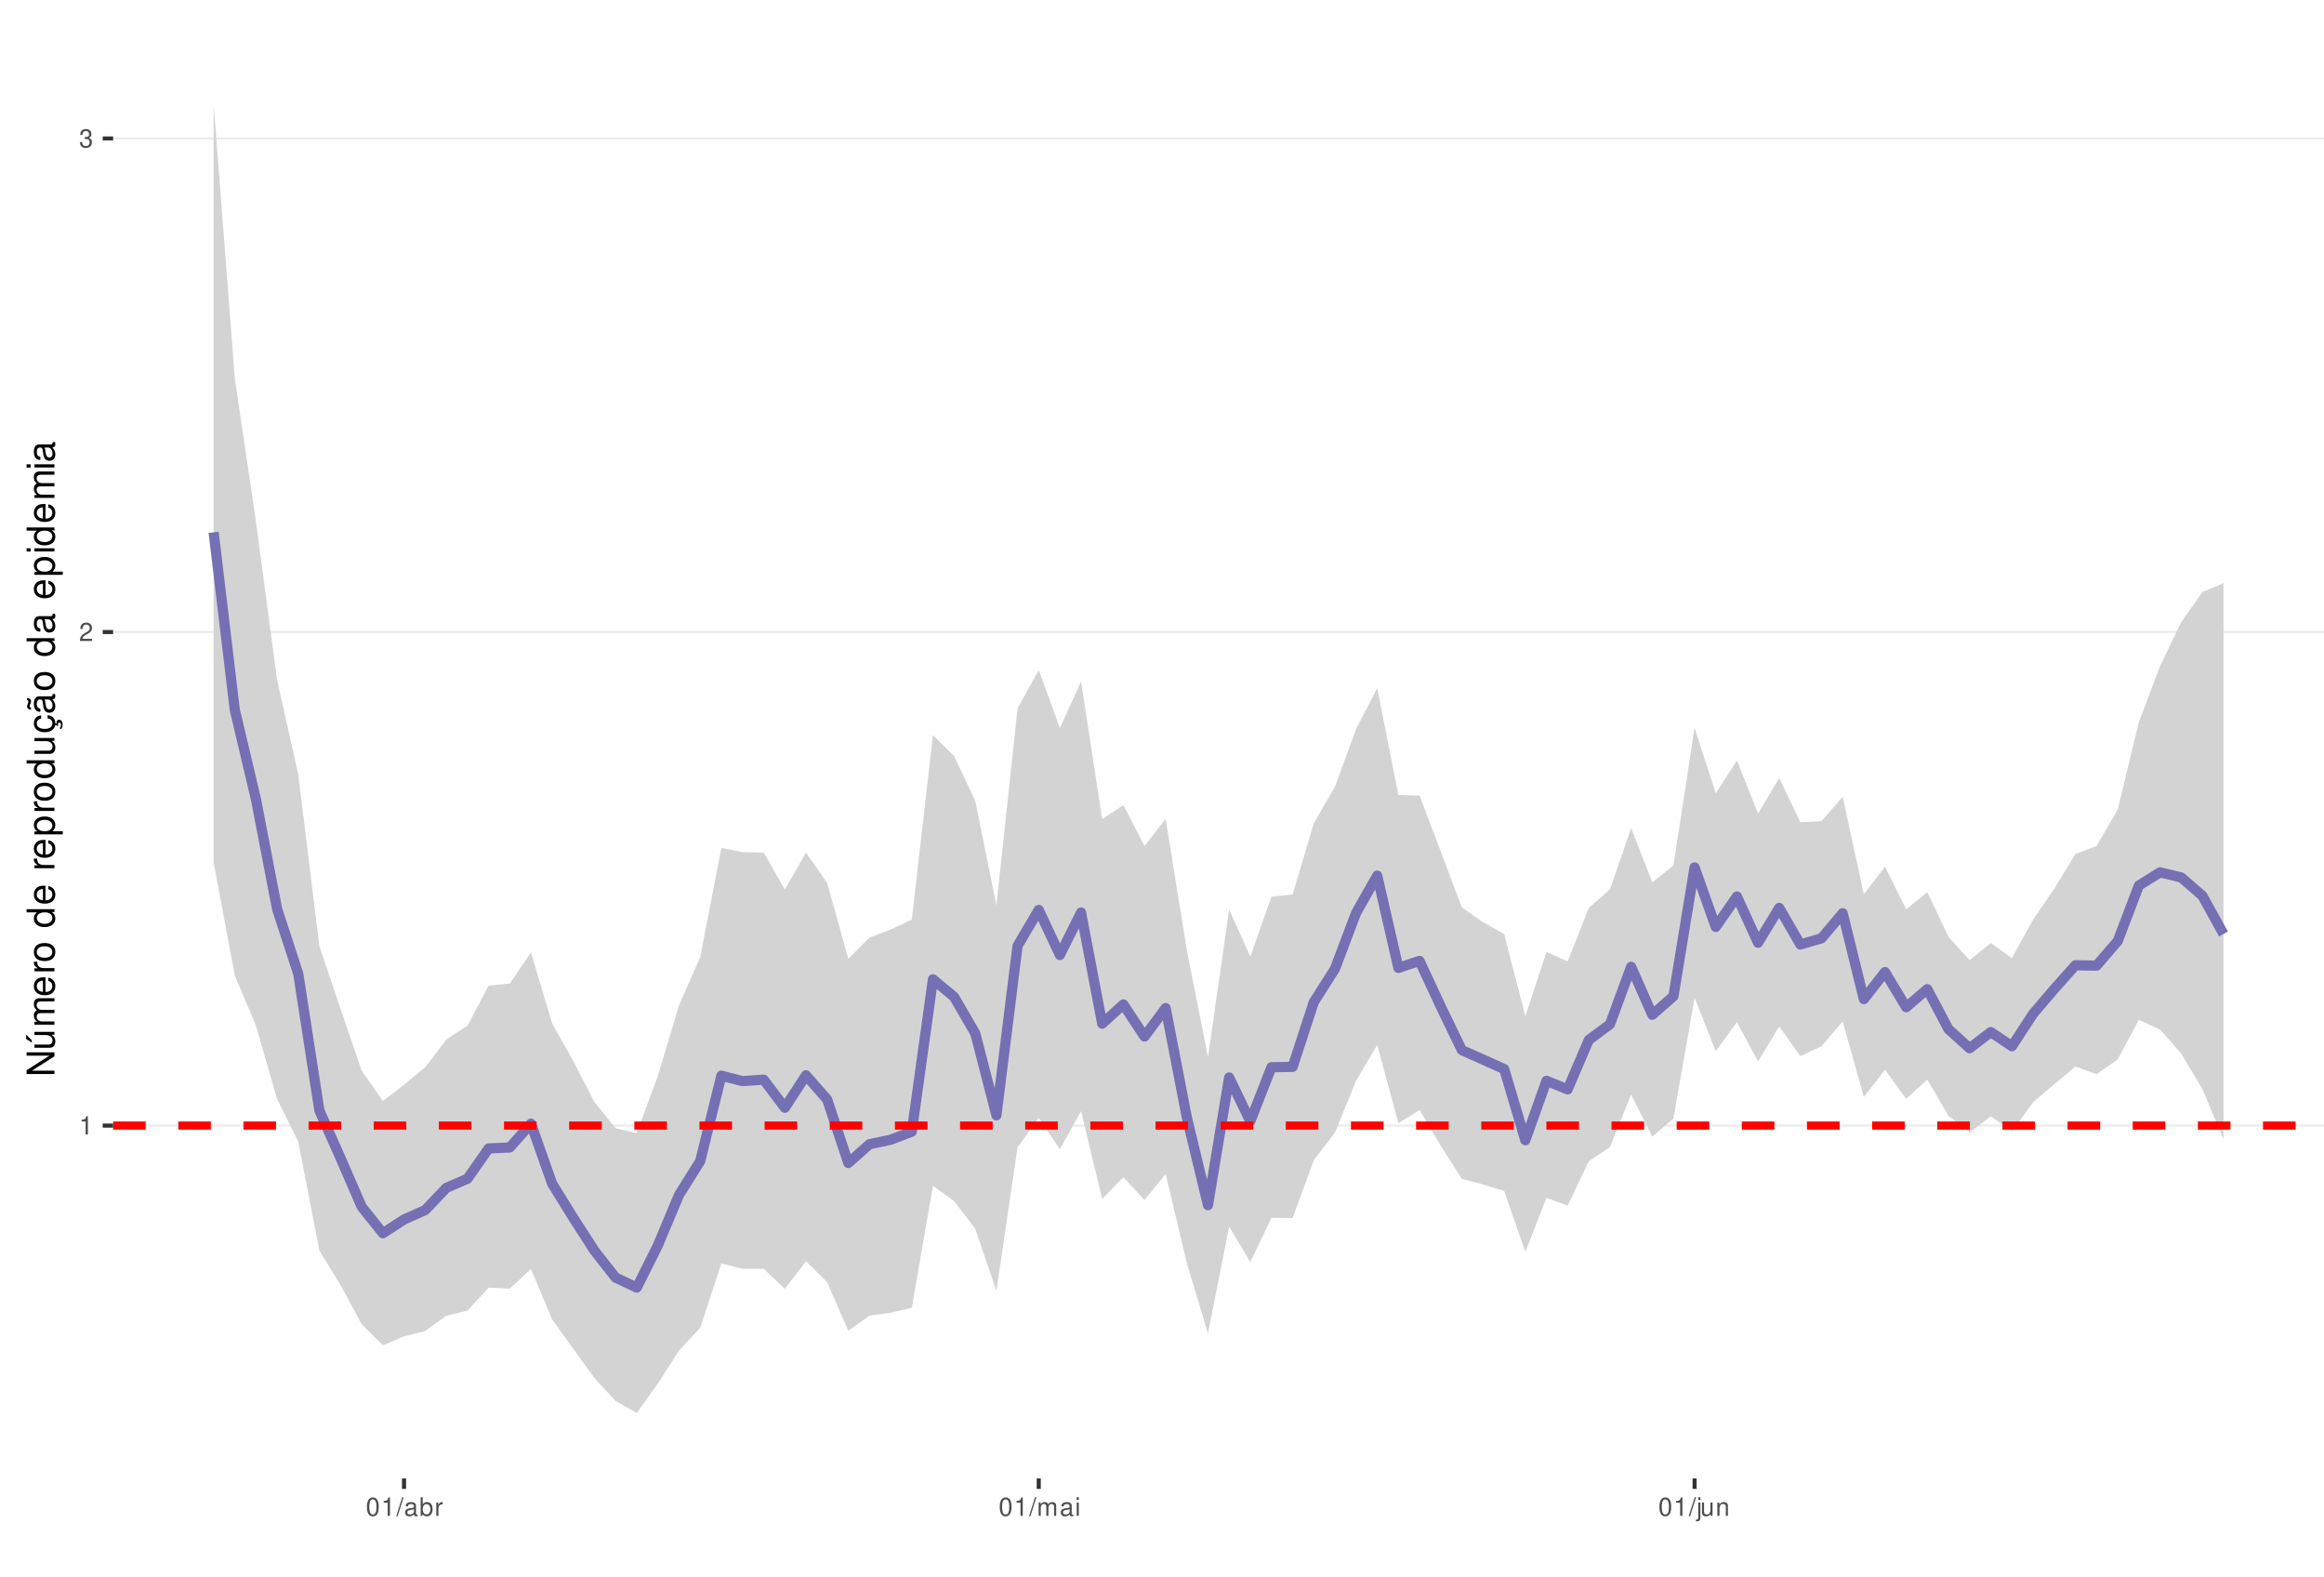
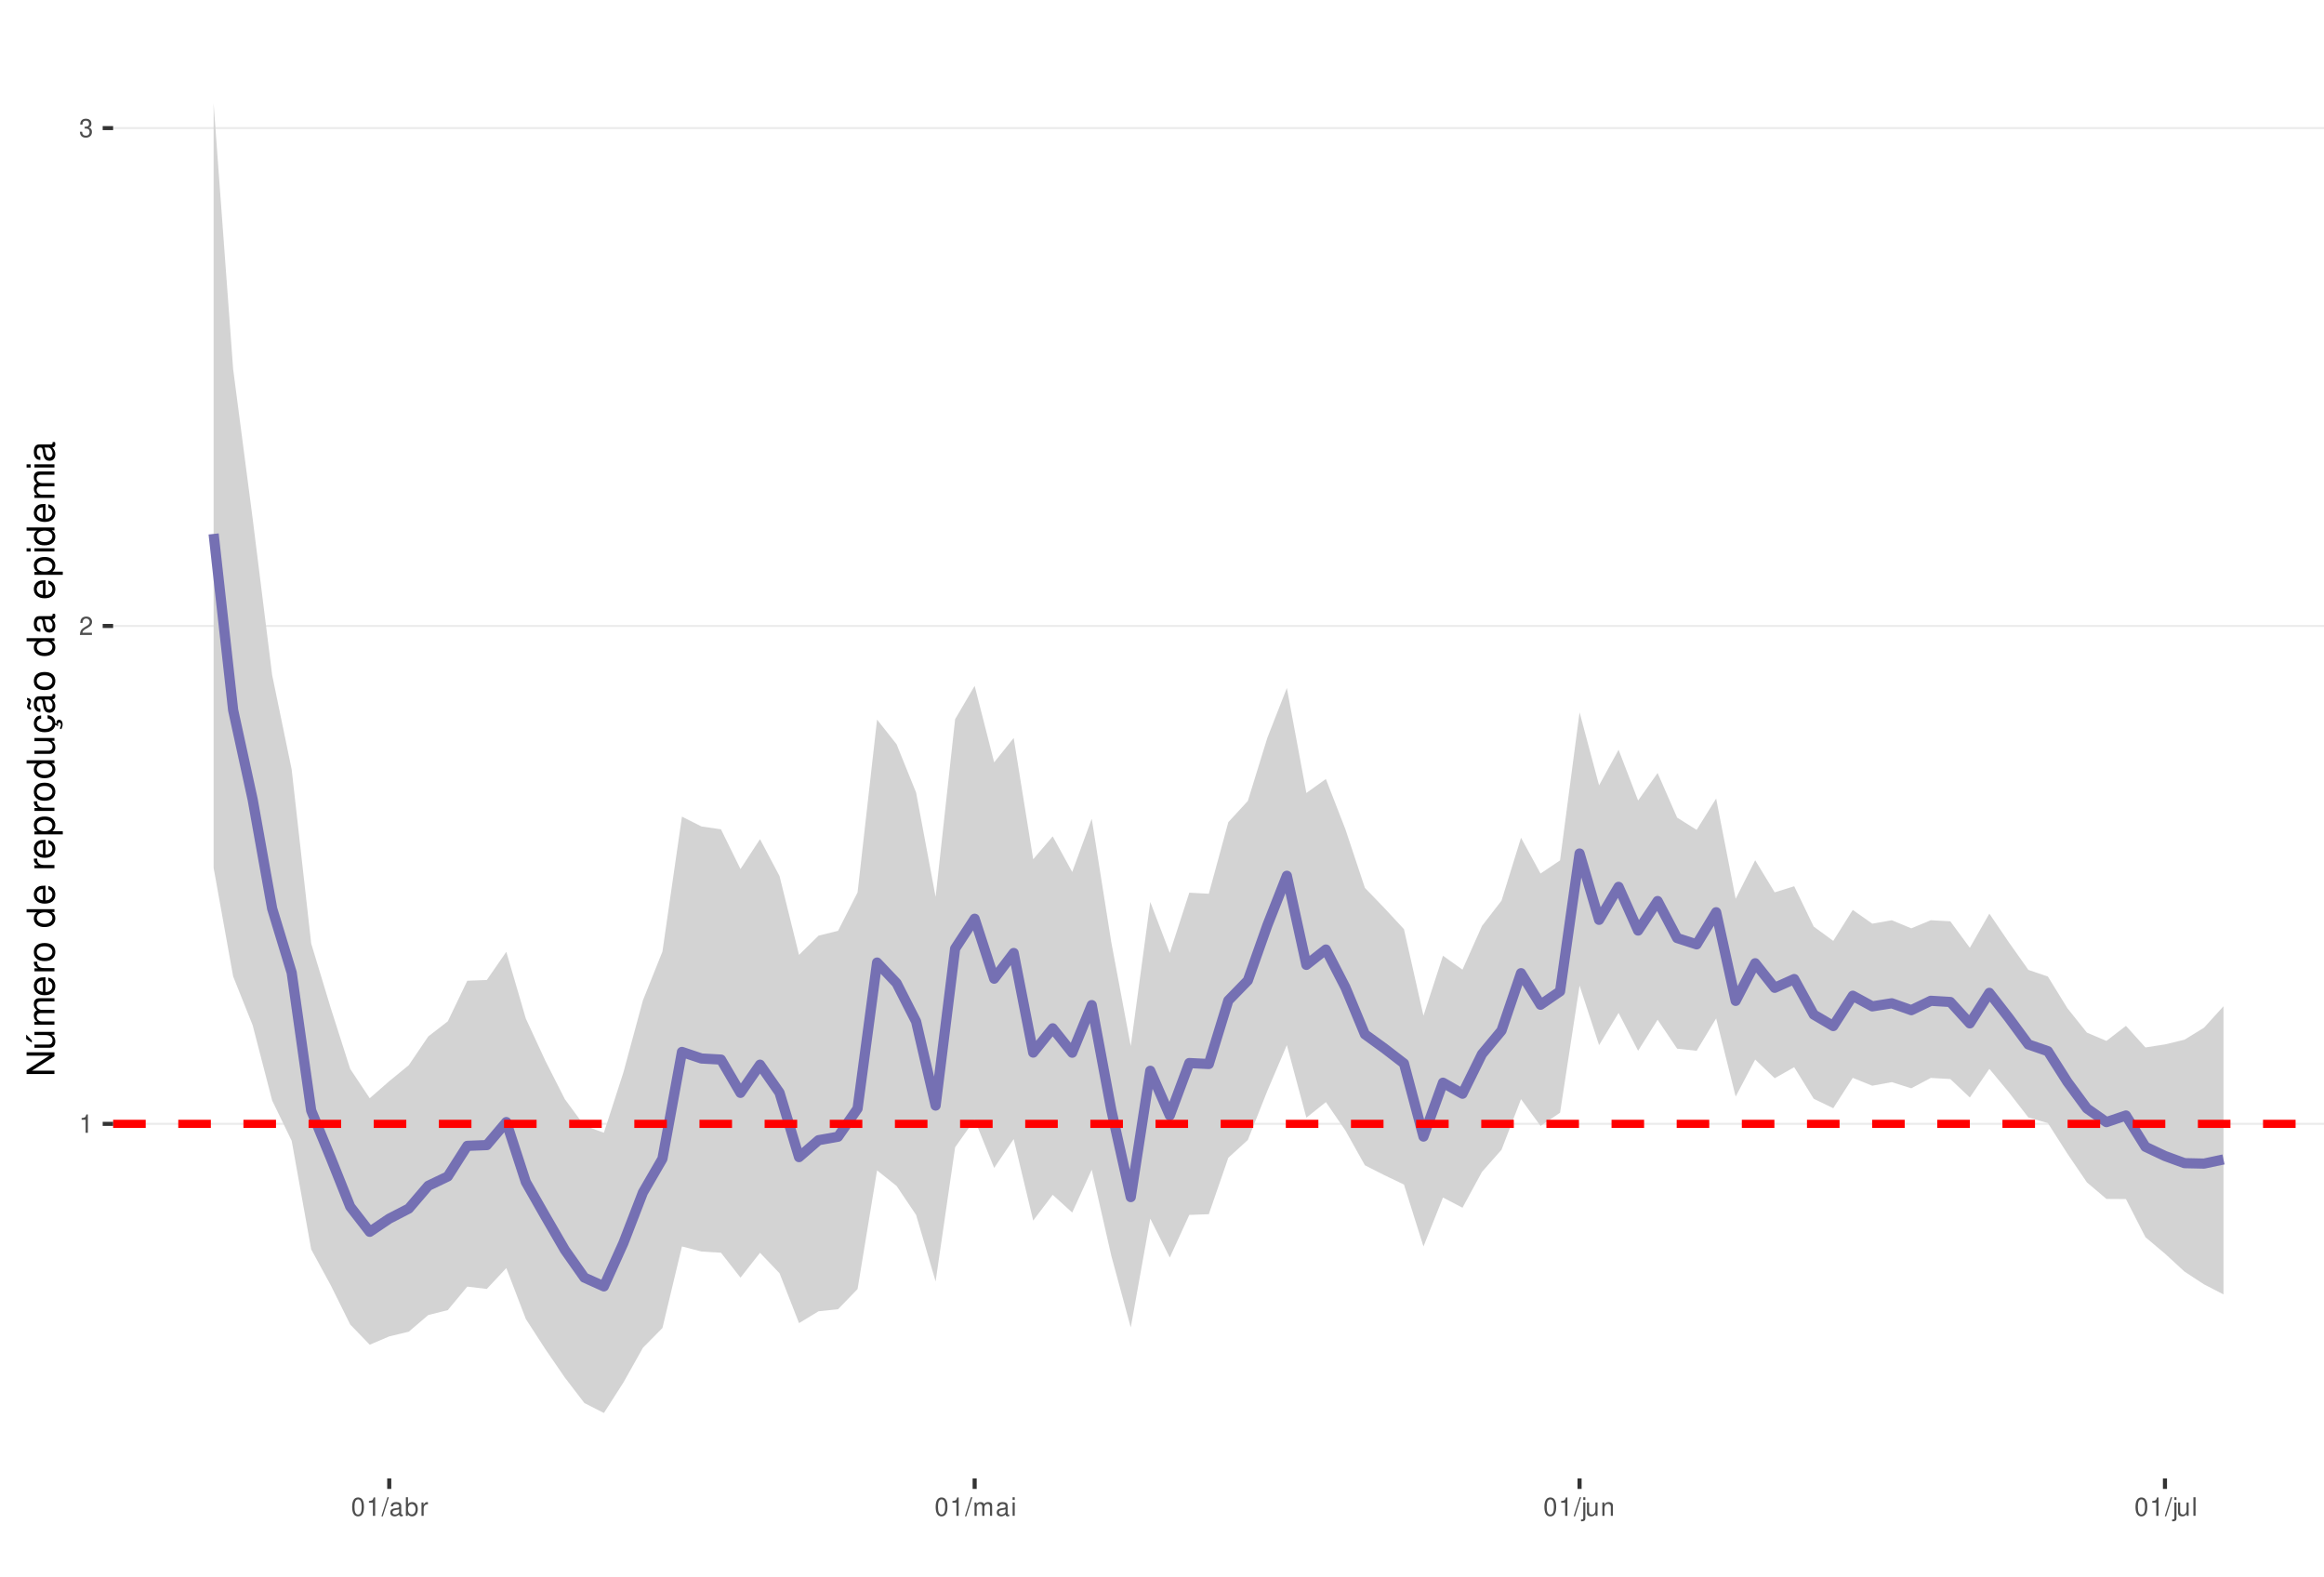
<svg xmlns="http://www.w3.org/2000/svg" xmlns:xlink="http://www.w3.org/1999/xlink" width="609pt" height="413pt" viewBox="0 0 609 413" version="1.1">
  <defs>
    <g>
      <symbol overflow="visible" id="glyph0-0">
        <path style="stroke:none;" d="" />
      </symbol>
      <symbol overflow="visible" id="glyph0-1">
        <path style="stroke:none;" d="M 1.719 -3.422 L 1.719 0 L 2.312 0 L 2.312 -4.812 L 1.922 -4.812 C 1.719 -4.078 1.578 -3.969 0.672 -3.859 L 0.672 -3.422 Z M 1.719 -3.422 " />
      </symbol>
      <symbol overflow="visible" id="glyph0-2">
        <path style="stroke:none;" d="M 3.375 -0.578 L 0.891 -0.578 C 0.938 -0.984 1.156 -1.234 1.734 -1.578 L 2.406 -1.953 C 3.062 -2.328 3.406 -2.812 3.406 -3.406 C 3.406 -3.812 3.234 -4.188 2.969 -4.438 C 2.688 -4.688 2.344 -4.812 1.891 -4.812 C 1.297 -4.812 0.844 -4.594 0.578 -4.188 C 0.422 -3.938 0.344 -3.641 0.328 -3.141 L 0.922 -3.141 C 0.938 -3.469 0.984 -3.672 1.062 -3.828 C 1.219 -4.125 1.516 -4.297 1.875 -4.297 C 2.406 -4.297 2.797 -3.906 2.797 -3.391 C 2.797 -3.016 2.578 -2.672 2.156 -2.438 L 1.547 -2.078 C 0.562 -1.516 0.281 -1.062 0.219 0 L 3.375 0 Z M 3.375 -0.578 " />
      </symbol>
      <symbol overflow="visible" id="glyph0-3">
        <path style="stroke:none;" d="M 1.469 -2.219 L 1.797 -2.219 C 2.422 -2.219 2.766 -1.922 2.766 -1.344 C 2.766 -0.734 2.406 -0.359 1.797 -0.359 C 1.156 -0.359 0.844 -0.688 0.797 -1.391 L 0.219 -1.391 C 0.234 -1.016 0.312 -0.766 0.422 -0.547 C 0.672 -0.078 1.125 0.156 1.766 0.156 C 2.75 0.156 3.375 -0.438 3.375 -1.344 C 3.375 -1.953 3.141 -2.297 2.562 -2.484 C 3.016 -2.672 3.234 -3 3.234 -3.484 C 3.234 -4.312 2.688 -4.812 1.797 -4.812 C 0.844 -4.812 0.328 -4.281 0.312 -3.266 L 0.906 -3.266 C 0.906 -3.547 0.938 -3.719 1 -3.875 C 1.141 -4.141 1.438 -4.297 1.797 -4.297 C 2.312 -4.297 2.625 -3.984 2.625 -3.469 C 2.625 -3.125 2.516 -2.922 2.25 -2.812 C 2.094 -2.75 1.875 -2.719 1.469 -2.703 Z M 1.469 -2.219 " />
      </symbol>
      <symbol overflow="visible" id="glyph0-4">
        <path style="stroke:none;" d="M 1.828 -4.812 C 1.391 -4.812 0.984 -4.609 0.75 -4.281 C 0.438 -3.859 0.281 -3.219 0.281 -2.328 C 0.281 -0.703 0.812 0.156 1.828 0.156 C 2.828 0.156 3.375 -0.703 3.375 -2.297 C 3.375 -3.219 3.234 -3.844 2.922 -4.281 C 2.672 -4.625 2.281 -4.812 1.828 -4.812 Z M 1.828 -4.297 C 2.469 -4.297 2.781 -3.641 2.781 -2.344 C 2.781 -0.969 2.469 -0.328 1.812 -0.328 C 1.203 -0.328 0.891 -1 0.891 -2.328 C 0.891 -3.641 1.203 -4.297 1.828 -4.297 Z M 1.828 -4.297 " />
      </symbol>
      <symbol overflow="visible" id="glyph0-5">
        <path style="stroke:none;" d="M 1.531 -4.859 L -0.047 0.141 L 0.312 0.141 L 1.891 -4.859 Z M 1.531 -4.859 " />
      </symbol>
      <symbol overflow="visible" id="glyph0-6">
        <path style="stroke:none;" d="M 3.562 -0.328 C 3.5 -0.312 3.469 -0.312 3.438 -0.312 C 3.25 -0.312 3.141 -0.406 3.141 -0.578 L 3.141 -2.641 C 3.141 -3.25 2.688 -3.594 1.828 -3.594 C 1.312 -3.594 0.906 -3.438 0.672 -3.188 C 0.516 -3 0.453 -2.797 0.438 -2.453 L 0.984 -2.453 C 1.031 -2.875 1.297 -3.078 1.812 -3.078 C 2.312 -3.078 2.594 -2.891 2.594 -2.562 L 2.594 -2.406 C 2.578 -2.172 2.469 -2.078 2.016 -2.031 C 1.219 -1.922 1.109 -1.891 0.891 -1.812 C 0.484 -1.641 0.281 -1.328 0.281 -0.875 C 0.281 -0.25 0.719 0.156 1.422 0.156 C 1.859 0.156 2.219 0 2.609 -0.359 C 2.656 0 2.828 0.156 3.188 0.156 C 3.297 0.156 3.375 0.141 3.562 0.094 Z M 2.594 -1.094 C 2.594 -0.906 2.531 -0.797 2.375 -0.641 C 2.141 -0.438 1.875 -0.328 1.547 -0.328 C 1.109 -0.328 0.859 -0.547 0.859 -0.891 C 0.859 -1.266 1.094 -1.438 1.703 -1.531 C 2.297 -1.609 2.406 -1.641 2.594 -1.719 Z M 2.594 -1.094 " />
      </symbol>
      <symbol overflow="visible" id="glyph0-7">
        <path style="stroke:none;" d="M 0.359 -4.859 L 0.359 0 L 0.859 0 L 0.859 -0.453 C 1.125 -0.047 1.484 0.156 1.969 0.156 C 2.875 0.156 3.484 -0.594 3.484 -1.75 C 3.484 -2.891 2.922 -3.594 1.984 -3.594 C 1.516 -3.594 1.172 -3.406 0.906 -3.016 L 0.906 -4.859 Z M 1.891 -3.062 C 2.5 -3.062 2.906 -2.531 2.906 -1.703 C 2.906 -0.906 2.484 -0.359 1.891 -0.359 C 1.297 -0.359 0.906 -0.906 0.906 -1.719 C 0.906 -2.531 1.297 -3.062 1.891 -3.062 Z M 1.891 -3.062 " />
      </symbol>
      <symbol overflow="visible" id="glyph0-8">
        <path style="stroke:none;" d="M 0.453 -3.484 L 0.453 0 L 1.016 0 L 1.016 -1.812 C 1.031 -2.656 1.375 -3.016 2.141 -3 L 2.141 -3.562 C 2.047 -3.578 1.984 -3.594 1.922 -3.594 C 1.562 -3.594 1.297 -3.375 0.969 -2.859 L 0.969 -3.484 Z M 0.453 -3.484 " />
      </symbol>
      <symbol overflow="visible" id="glyph0-9">
        <path style="stroke:none;" d="M 0.469 -3.484 L 0.469 0 L 1.031 0 L 1.031 -2.188 C 1.031 -2.703 1.391 -3.109 1.844 -3.109 C 2.25 -3.109 2.484 -2.844 2.484 -2.406 L 2.484 0 L 3.047 0 L 3.047 -2.188 C 3.047 -2.703 3.422 -3.109 3.875 -3.109 C 4.266 -3.109 4.516 -2.844 4.516 -2.406 L 4.516 0 L 5.078 0 L 5.078 -2.609 C 5.078 -3.234 4.719 -3.594 4.062 -3.594 C 3.594 -3.594 3.312 -3.453 2.984 -3.062 C 2.781 -3.422 2.5 -3.594 2.047 -3.594 C 1.578 -3.594 1.266 -3.422 0.984 -3 L 0.984 -3.484 Z M 0.469 -3.484 " />
      </symbol>
      <symbol overflow="visible" id="glyph0-10">
        <path style="stroke:none;" d="M 1 -3.484 L 0.453 -3.484 L 0.453 0 L 1 0 Z M 1 -4.859 L 0.438 -4.859 L 0.438 -4.156 L 1 -4.156 Z M 1 -4.859 " />
      </symbol>
      <symbol overflow="visible" id="glyph0-11">
        <path style="stroke:none;" d="M 0.469 -3.484 L 0.469 0.5 C 0.469 0.859 0.359 0.969 0.016 0.969 C -0.031 0.969 -0.047 0.969 -0.125 0.953 L -0.125 1.438 C -0.047 1.438 -0.016 1.453 0.062 1.453 C 0.688 1.453 1.016 1.203 1.016 0.719 L 1.016 -3.484 Z M 1.016 -4.859 L 0.469 -4.859 L 0.469 -4.156 L 1.016 -4.156 Z M 1.016 -4.859 " />
      </symbol>
      <symbol overflow="visible" id="glyph0-12">
        <path style="stroke:none;" d="M 3.203 0 L 3.203 -3.484 L 2.656 -3.484 L 2.656 -1.516 C 2.656 -0.797 2.281 -0.328 1.703 -0.328 C 1.266 -0.328 0.984 -0.594 0.984 -1.016 L 0.984 -3.484 L 0.438 -3.484 L 0.438 -0.797 C 0.438 -0.219 0.859 0.156 1.547 0.156 C 2.062 0.156 2.391 -0.031 2.703 -0.484 L 2.703 0 Z M 3.203 0 " />
      </symbol>
      <symbol overflow="visible" id="glyph0-13">
        <path style="stroke:none;" d="M 0.469 -3.484 L 0.469 0 L 1.031 0 L 1.031 -1.922 C 1.031 -2.641 1.391 -3.109 1.969 -3.109 C 2.406 -3.109 2.688 -2.828 2.688 -2.422 L 2.688 0 L 3.234 0 L 3.234 -2.641 C 3.234 -3.219 2.812 -3.594 2.141 -3.594 C 1.625 -3.594 1.281 -3.391 0.984 -2.906 L 0.984 -3.484 Z M 0.469 -3.484 " />
      </symbol>
+       <symbol overflow="visible" id="glyph0-14">
+         <path style="stroke:none;" d="M 1.016 -4.859 L 0.453 -4.859 L 0.453 0 L 1.016 0 Z M 1.016 -4.859 " />
+       </symbol>
      <symbol overflow="visible" id="glyph1-0">
        <path style="stroke:none;" d="" />
      </symbol>
      <symbol overflow="visible" id="glyph1-1">
        <path style="stroke:none;" d="M -7.297 -6.453 L -7.297 -5.578 L -1.328 -5.578 L -7.297 -1.766 L -7.297 -0.766 L 0 -0.766 L 0 -1.641 L -5.906 -1.641 L 0 -5.406 L 0 -6.453 Z M -7.297 -6.453 " />
      </symbol>
      <symbol overflow="visible" id="glyph1-2">
        <path style="stroke:none;" d="M 0 -4.812 L -5.234 -4.812 L -5.234 -3.984 L -2.266 -3.984 C -1.203 -3.984 -0.5 -3.438 -0.5 -2.562 C -0.5 -1.906 -0.906 -1.484 -1.531 -1.484 L -5.234 -1.484 L -5.234 -0.656 L -1.203 -0.656 C -0.328 -0.656 0.234 -1.297 0.234 -2.312 C 0.234 -3.094 -0.047 -3.578 -0.734 -4.062 L 0 -4.062 Z M -7.406 -2.953 L -5.922 -2 L -5.922 -2.594 L -7.406 -4.094 Z M -7.406 -2.953 " />
      </symbol>
      <symbol overflow="visible" id="glyph1-3">
        <path style="stroke:none;" d="M -5.234 -0.703 L 0 -0.703 L 0 -1.547 L -3.297 -1.547 C -4.047 -1.547 -4.656 -2.094 -4.656 -2.766 C -4.656 -3.391 -4.281 -3.734 -3.609 -3.734 L 0 -3.734 L 0 -4.578 L -3.297 -4.578 C -4.047 -4.578 -4.656 -5.125 -4.656 -5.812 C -4.656 -6.422 -4.266 -6.781 -3.609 -6.781 L 0 -6.781 L 0 -7.625 L -3.938 -7.625 C -4.875 -7.625 -5.391 -7.078 -5.391 -6.094 C -5.391 -5.406 -5.188 -4.984 -4.594 -4.484 C -5.156 -4.188 -5.391 -3.766 -5.391 -3.078 C -5.391 -2.375 -5.125 -1.906 -4.5 -1.469 L -5.234 -1.469 Z M -5.234 -0.703 " />
      </symbol>
      <symbol overflow="visible" id="glyph1-4">
        <path style="stroke:none;" d="M -2.344 -5.125 C -3.141 -5.125 -3.625 -5.062 -4.016 -4.922 C -4.875 -4.578 -5.391 -3.781 -5.391 -2.797 C -5.391 -1.344 -4.281 -0.406 -2.547 -0.406 C -0.812 -0.406 0.234 -1.297 0.234 -2.781 C 0.234 -3.984 -0.453 -4.812 -1.594 -5.016 L -1.594 -4.188 C -0.906 -3.953 -0.547 -3.484 -0.547 -2.812 C -0.547 -2.281 -0.781 -1.828 -1.219 -1.547 C -1.516 -1.344 -1.812 -1.281 -2.344 -1.266 Z M -3.016 -1.297 C -3.984 -1.359 -4.625 -1.953 -4.625 -2.797 C -4.625 -3.641 -3.953 -4.234 -3.016 -4.234 Z M -3.016 -1.297 " />
      </symbol>
      <symbol overflow="visible" id="glyph1-5">
        <path style="stroke:none;" d="M -5.234 -0.688 L 0 -0.688 L 0 -1.531 L -2.719 -1.531 C -3.984 -1.547 -4.547 -2.062 -4.516 -3.203 L -5.359 -3.203 C -5.375 -3.062 -5.391 -2.984 -5.391 -2.891 C -5.391 -2.344 -5.062 -1.938 -4.297 -1.453 L -5.234 -1.453 Z M -5.234 -0.688 " />
      </symbol>
      <symbol overflow="visible" id="glyph1-6">
        <path style="stroke:none;" d="M -5.391 -2.719 C -5.391 -1.234 -4.344 -0.359 -2.578 -0.359 C -0.812 -0.359 0.234 -1.234 0.234 -2.734 C 0.234 -4.203 -0.812 -5.094 -2.547 -5.094 C -4.359 -5.094 -5.391 -4.234 -5.391 -2.719 Z M -4.625 -2.734 C -4.625 -3.672 -3.844 -4.234 -2.547 -4.234 C -1.312 -4.234 -0.547 -3.656 -0.547 -2.734 C -0.547 -1.797 -1.312 -1.234 -2.578 -1.234 C -3.844 -1.234 -4.625 -1.797 -4.625 -2.734 Z M -4.625 -2.734 " />
      </symbol>
      <symbol overflow="visible" id="glyph1-7">
        <path style="stroke:none;" d="" />
      </symbol>
      <symbol overflow="visible" id="glyph1-8">
        <path style="stroke:none;" d="M -7.297 -4.953 L -7.297 -4.125 L -4.578 -4.125 C -5.109 -3.766 -5.391 -3.203 -5.391 -2.516 C -5.391 -1.156 -4.297 -0.266 -2.625 -0.266 C -0.859 -0.266 0.234 -1.125 0.234 -2.547 C 0.234 -3.266 -0.047 -3.766 -0.688 -4.203 L 0 -4.203 L 0 -4.953 Z M -4.609 -2.656 C -4.609 -3.547 -3.812 -4.125 -2.562 -4.125 C -1.344 -4.125 -0.547 -3.547 -0.547 -2.656 C -0.547 -1.734 -1.359 -1.125 -2.578 -1.125 C -3.797 -1.125 -4.609 -1.734 -4.609 -2.656 Z M -4.609 -2.656 " />
      </symbol>
      <symbol overflow="visible" id="glyph1-9">
        <path style="stroke:none;" d="M 2.188 -0.547 L 2.188 -1.375 L -0.547 -1.375 C -0.016 -1.812 0.234 -2.312 0.234 -2.984 C 0.234 -4.344 -0.859 -5.234 -2.531 -5.234 C -4.297 -5.234 -5.391 -4.375 -5.391 -2.984 C -5.391 -2.266 -5.062 -1.703 -4.453 -1.312 L -5.234 -1.312 L -5.234 -0.547 Z M -4.609 -2.844 C -4.609 -3.766 -3.797 -4.359 -2.547 -4.359 C -1.359 -4.359 -0.547 -3.75 -0.547 -2.844 C -0.547 -1.953 -1.344 -1.375 -2.578 -1.375 C -3.812 -1.375 -4.609 -1.953 -4.609 -2.844 Z M -4.609 -2.844 " />
      </symbol>
      <symbol overflow="visible" id="glyph1-10">
        <path style="stroke:none;" d="M 0 -4.812 L -5.234 -4.812 L -5.234 -3.984 L -2.266 -3.984 C -1.203 -3.984 -0.5 -3.438 -0.5 -2.562 C -0.5 -1.906 -0.906 -1.484 -1.531 -1.484 L -5.234 -1.484 L -5.234 -0.656 L -1.203 -0.656 C -0.328 -0.656 0.234 -1.297 0.234 -2.312 C 0.234 -3.094 -0.047 -3.578 -0.734 -4.062 L 0 -4.062 Z M 0 -4.812 " />
      </symbol>
      <symbol overflow="visible" id="glyph1-11">
        <path style="stroke:none;" d="M 0.234 -2.641 C 0.234 -3.875 -0.547 -4.703 -1.797 -4.766 L -1.797 -3.938 C -0.953 -3.797 -0.531 -3.359 -0.531 -2.656 C -0.531 -1.734 -1.281 -1.188 -2.516 -1.188 C -3.844 -1.188 -4.625 -1.719 -4.625 -2.625 C -4.625 -3.328 -4.203 -3.766 -3.484 -3.875 L -3.484 -4.703 C -3.984 -4.672 -4.312 -4.562 -4.609 -4.359 C -5.094 -4 -5.391 -3.375 -5.391 -2.641 C -5.391 -1.219 -4.266 -0.312 -2.531 -0.312 C -1.469 -0.312 -0.625 -0.672 -0.156 -1.312 C 0.047 -1.594 0.125 -1.812 0.203 -2.25 L 0.922 -1.938 L 0.984 -2.062 C 0.938 -2.188 0.906 -2.25 0.906 -2.375 C 0.906 -2.656 1.047 -2.828 1.281 -2.828 C 1.547 -2.828 1.734 -2.594 1.734 -2.297 C 1.734 -2.031 1.672 -1.844 1.438 -1.406 L 1.406 -1.312 L 1.812 -1.094 C 2.078 -1.75 2.141 -1.953 2.141 -2.344 C 2.141 -3.109 1.781 -3.578 1.203 -3.578 C 0.781 -3.578 0.547 -3.297 0.547 -2.797 C 0.547 -2.703 0.547 -2.641 0.562 -2.516 Z M 0.234 -2.641 " />
      </symbol>
      <symbol overflow="visible" id="glyph1-12">
        <path style="stroke:none;" d="M -0.484 -5.344 C -0.469 -5.266 -0.469 -5.219 -0.469 -5.172 C -0.469 -4.875 -0.625 -4.719 -0.875 -4.719 L -3.953 -4.719 C -4.891 -4.719 -5.391 -4.047 -5.391 -2.75 C -5.391 -1.984 -5.172 -1.375 -4.781 -1.016 C -4.516 -0.766 -4.203 -0.672 -3.688 -0.656 L -3.688 -1.484 C -4.328 -1.562 -4.625 -1.938 -4.625 -2.719 C -4.625 -3.484 -4.344 -3.891 -3.844 -3.891 L -3.625 -3.891 C -3.266 -3.875 -3.125 -3.703 -3.047 -3.016 C -2.891 -1.844 -2.844 -1.656 -2.719 -1.344 C -2.453 -0.734 -2 -0.422 -1.312 -0.422 C -0.375 -0.422 0.234 -1.078 0.234 -2.141 C 0.234 -2.797 0 -3.328 -0.547 -3.922 C 0 -3.984 0.234 -4.234 0.234 -4.781 C 0.234 -4.953 0.203 -5.062 0.141 -5.344 Z M -1.656 -3.891 C -1.375 -3.891 -1.203 -3.812 -0.969 -3.562 C -0.656 -3.219 -0.5 -2.812 -0.5 -2.312 C -0.5 -1.672 -0.812 -1.297 -1.344 -1.297 C -1.891 -1.297 -2.172 -1.656 -2.297 -2.547 C -2.422 -3.438 -2.453 -3.609 -2.594 -3.891 Z M -7.172 -3.75 C -6.922 -3.672 -6.812 -3.547 -6.812 -3.375 C -6.812 -3.25 -6.875 -2.984 -6.984 -2.734 C -7.156 -2.312 -7.172 -2.25 -7.172 -2.047 C -7.172 -1.594 -6.797 -1.297 -6.141 -1.188 L -6.141 -1.766 C -6.375 -1.812 -6.5 -1.938 -6.5 -2.094 C -6.5 -2.203 -6.469 -2.344 -6.375 -2.578 C -6.156 -3.156 -6.125 -3.234 -6.125 -3.438 C -6.125 -3.922 -6.484 -4.219 -7.172 -4.312 Z M -7.172 -3.75 " />
      </symbol>
      <symbol overflow="visible" id="glyph1-13">
        <path style="stroke:none;" d="M -0.484 -5.344 C -0.469 -5.266 -0.469 -5.219 -0.469 -5.172 C -0.469 -4.875 -0.625 -4.719 -0.875 -4.719 L -3.953 -4.719 C -4.891 -4.719 -5.391 -4.047 -5.391 -2.75 C -5.391 -1.984 -5.172 -1.375 -4.781 -1.016 C -4.516 -0.766 -4.203 -0.672 -3.688 -0.656 L -3.688 -1.484 C -4.328 -1.562 -4.625 -1.938 -4.625 -2.719 C -4.625 -3.484 -4.344 -3.891 -3.844 -3.891 L -3.625 -3.891 C -3.266 -3.875 -3.125 -3.703 -3.047 -3.016 C -2.891 -1.844 -2.844 -1.656 -2.719 -1.344 C -2.453 -0.734 -2 -0.422 -1.312 -0.422 C -0.375 -0.422 0.234 -1.078 0.234 -2.141 C 0.234 -2.797 0 -3.328 -0.547 -3.922 C 0 -3.984 0.234 -4.234 0.234 -4.781 C 0.234 -4.953 0.203 -5.062 0.141 -5.344 Z M -1.656 -3.891 C -1.375 -3.891 -1.203 -3.812 -0.969 -3.562 C -0.656 -3.219 -0.5 -2.812 -0.5 -2.312 C -0.5 -1.672 -0.812 -1.297 -1.344 -1.297 C -1.891 -1.297 -2.172 -1.656 -2.297 -2.547 C -2.422 -3.438 -2.453 -3.609 -2.594 -3.891 Z M -1.656 -3.891 " />
      </symbol>
      <symbol overflow="visible" id="glyph1-14">
        <path style="stroke:none;" d="M -5.234 -1.5 L -5.234 -0.672 L 0 -0.672 L 0 -1.5 Z M -7.297 -1.5 L -7.297 -0.656 L -6.234 -0.656 L -6.234 -1.5 Z M -7.297 -1.5 " />
      </symbol>
    </g>
    <clipPath id="clip1">
      <path d="M 29.645 9.961 L 609 9.961 L 609 387.328 L 29.645 387.328 Z M 29.645 9.961 " />
    </clipPath>
    <clipPath id="clip2">
-       <path d="M 29.645 294 L 609 294 L 609 296 L 29.645 296 Z M 29.645 294 " />
+       <path d="M 29.645 294 L 609 294 L 609 295 L 29.645 295 Z M 29.645 294 " />
    </clipPath>
    <clipPath id="clip3">
-       <path d="M 29.645 165 L 609 165 L 609 166 L 29.645 166 Z M 29.645 165 " />
+       <path d="M 29.645 163 L 609 163 L 609 165 L 29.645 165 Z M 29.645 163 " />
    </clipPath>
    <clipPath id="clip4">
-       <path d="M 29.645 36 L 609 36 L 609 37 L 29.645 37 Z M 29.645 36 " />
+       <path d="M 29.645 33 L 609 33 L 609 34 L 29.645 34 Z M 29.645 33 " />
    </clipPath>
    <clipPath id="clip5">
      <path d="M 29.645 293 L 609 293 L 609 296 L 29.645 296 Z M 29.645 293 " />
    </clipPath>
  </defs>
  <g id="surface53">
    <rect x="0" y="0" width="609" height="413" style="fill:rgb(100%,100%,100%);fill-opacity:1;stroke:none;" />
    <rect x="0" y="0" width="609" height="413" style="fill:rgb(100%,100%,100%);fill-opacity:1;stroke:none;" />
    <path style="fill:none;stroke-width:1.067;stroke-linecap:round;stroke-linejoin:round;stroke:rgb(100%,100%,100%);stroke-opacity:1;stroke-miterlimit:10;" d="M 0 413 L 609 413 L 609 0 L 0 0 Z M 0 413 " />
    <g clip-path="url(#clip1)" clip-rule="nonzero">
      <path style=" stroke:none;fill-rule:nonzero;fill:rgb(100%,100%,100%);fill-opacity:1;" d="M 29.645 387.328 L 609 387.328 L 609 9.961 L 29.645 9.961 Z M 29.645 387.328 " />
    </g>
    <g clip-path="url(#clip2)" clip-rule="nonzero">
-       <path style="fill:none;stroke-width:0.533;stroke-linecap:butt;stroke-linejoin:round;stroke:rgb(92.157%,92.157%,92.157%);stroke-opacity:1;stroke-miterlimit:10;" d="M 29.645 294.883 L 609 294.883 " />
+       <path style="fill:none;stroke-width:0.533;stroke-linecap:butt;stroke-linejoin:round;stroke:rgb(92.157%,92.157%,92.157%);stroke-opacity:1;stroke-miterlimit:10;" d="M 29.645 294.43 L 609 294.43 " />
    </g>
    <g clip-path="url(#clip3)" clip-rule="nonzero">
-       <path style="fill:none;stroke-width:0.533;stroke-linecap:butt;stroke-linejoin:round;stroke:rgb(92.157%,92.157%,92.157%);stroke-opacity:1;stroke-miterlimit:10;" d="M 29.645 165.578 L 609 165.578 " />
+       <path style="fill:none;stroke-width:0.533;stroke-linecap:butt;stroke-linejoin:round;stroke:rgb(92.157%,92.157%,92.157%);stroke-opacity:1;stroke-miterlimit:10;" d="M 29.645 163.992 L 609 163.992 " />
    </g>
    <g clip-path="url(#clip4)" clip-rule="nonzero">
-       <path style="fill:none;stroke-width:0.533;stroke-linecap:butt;stroke-linejoin:round;stroke:rgb(92.157%,92.157%,92.157%);stroke-opacity:1;stroke-miterlimit:10;" d="M 29.645 36.273 L 609 36.273 " />
-     </g>
-     <path style=" stroke:none;fill-rule:nonzero;fill:rgb(82.745%,82.745%,82.745%);fill-opacity:1;" d="M 55.98 27.117 L 61.523 99.113 L 67.066 136.59 L 72.613 178.16 L 78.156 202.887 L 83.699 247.891 L 89.242 264.324 L 94.789 280.527 L 100.332 288.43 L 105.875 284.168 L 111.422 279.586 L 116.965 272.309 L 122.508 268.727 L 128.051 258.223 L 133.598 257.656 L 139.141 249.539 L 144.684 268.098 L 150.23 277.988 L 155.773 288.727 L 161.316 295.574 L 166.859 296.848 L 172.406 281.812 L 177.949 263.348 L 183.492 250.75 L 189.035 222.141 L 194.582 223.25 L 200.125 223.359 L 205.668 233.047 L 211.215 223.359 L 216.758 231.328 L 222.301 251.215 L 227.844 245.633 L 233.391 243.52 L 238.934 240.922 L 244.477 192.598 L 250.023 198.07 L 255.566 209.812 L 261.109 237.207 L 266.652 185.559 L 272.199 175.539 L 277.742 190.746 L 283.285 178.535 L 288.832 214.59 L 294.375 210.918 L 299.918 221.621 L 305.461 214.551 L 311.008 248.973 L 316.551 276.953 L 322.094 238.254 L 327.637 250.609 L 333.184 234.934 L 338.727 234.328 L 344.27 215.711 L 349.816 206.137 L 355.359 190.98 L 360.902 180.273 L 366.445 208.27 L 371.992 208.43 L 377.535 223.008 L 383.078 237.746 L 388.625 241.609 L 394.168 244.695 L 399.711 266.258 L 405.254 249.379 L 410.801 251.867 L 416.344 237.848 L 421.887 233.012 L 427.434 216.941 L 432.977 231.18 L 438.52 226.727 L 444.062 190.66 L 449.609 207.836 L 455.152 199.23 L 460.695 213.156 L 466.242 203.793 L 471.785 215.406 L 477.328 215.098 L 482.871 208.742 L 488.418 234.293 L 493.961 227.082 L 499.504 238.203 L 505.047 233.742 L 510.594 245.445 L 516.137 251.555 L 521.68 247.07 L 527.227 251.004 L 532.77 240.914 L 538.312 232.84 L 543.855 223.746 L 549.402 221.633 L 554.945 212.066 L 560.488 189.172 L 566.035 174.52 L 571.578 163 L 577.121 155.133 L 582.664 152.758 L 582.664 298.473 L 577.121 285.293 L 571.578 276.008 L 566.035 269.723 L 560.488 267.176 L 554.945 277.539 L 549.402 281.441 L 543.855 279.398 L 538.312 284.07 L 532.77 288.781 L 527.227 296.355 L 521.68 292.449 L 516.137 296.695 L 510.594 292.305 L 505.047 282.859 L 499.504 287.855 L 493.961 280.266 L 488.418 287.379 L 482.871 267.582 L 477.328 274.102 L 471.785 276.699 L 466.242 268.91 L 460.695 278.094 L 455.152 267.789 L 449.609 275.383 L 444.062 261.402 L 438.52 293.039 L 432.977 297.773 L 427.434 286.762 L 421.887 300.52 L 416.344 304.234 L 410.801 315.855 L 405.254 313.816 L 399.711 328 L 394.168 312.008 L 388.625 310.312 L 383.078 308.82 L 377.535 300.16 L 371.992 290.812 L 366.445 294.27 L 360.902 273.773 L 355.359 283.125 L 349.816 296.766 L 344.27 303.965 L 338.727 319.102 L 333.184 319.043 L 327.637 330.637 L 322.094 321.312 L 316.551 349.375 L 311.008 330.895 L 305.461 307.562 L 299.918 314.395 L 294.375 308.418 L 288.832 314.102 L 283.285 291.109 L 277.742 301.043 L 272.199 292.895 L 266.652 300.566 L 261.109 338.176 L 255.566 321.918 L 250.023 314.676 L 244.477 310.652 L 238.934 342.641 L 233.391 343.891 L 227.844 344.688 L 222.301 348.633 L 216.758 335.926 L 211.215 330.43 L 205.668 337.652 L 200.125 332.391 L 194.582 332.406 L 189.035 331.004 L 183.492 347.863 L 177.949 353.824 L 172.406 362.43 L 166.859 370.176 L 161.316 367.031 L 155.773 361.012 L 150.23 353.375 L 144.684 345.684 L 139.141 332.438 L 133.598 337.59 L 128.051 337.352 L 122.508 343.359 L 116.965 344.703 L 111.422 348.695 L 105.875 350.098 L 100.332 352.457 L 94.789 346.941 L 89.242 336.672 L 83.699 327.664 L 78.156 299.078 L 72.613 287.926 L 67.066 268.695 L 61.523 255.547 L 55.98 225.941 Z M 55.98 27.117 " />
-     <path style="fill:none;stroke-width:2.667;stroke-linecap:butt;stroke-linejoin:round;stroke:rgb(45.882%,43.922%,70.196%);stroke-opacity:1;stroke-miterlimit:10;" d="M 55.98 139.461 L 61.523 185.941 L 67.066 209.375 L 72.613 238.137 L 78.156 255.109 L 83.699 290.938 L 89.242 303.406 L 94.789 316.168 L 100.332 323.094 L 105.875 319.484 L 111.422 317.023 L 116.965 311.195 L 122.508 308.805 L 128.051 300.863 L 133.598 300.613 L 139.141 294.375 L 144.684 310.09 L 150.23 319.047 L 155.773 327.66 L 161.316 334.707 L 166.859 337.332 L 172.406 326.246 L 177.949 313.027 L 183.492 304.176 L 189.035 281.812 L 194.582 283.234 L 200.125 282.848 L 205.668 290.215 L 211.215 281.715 L 216.758 288.055 L 222.301 304.691 L 227.844 299.766 L 233.391 298.59 L 238.934 296.477 L 244.477 256.566 L 250.023 261.168 L 255.566 270.711 L 261.109 292.191 L 266.652 247.797 L 272.199 238.375 L 277.742 250.191 L 283.285 239.07 L 288.832 268.184 L 294.375 263.141 L 299.918 271.559 L 305.461 264.094 L 311.008 292.758 L 316.551 315.727 L 322.094 282.277 L 327.637 293.762 L 333.184 279.59 L 338.727 279.504 L 344.27 262.559 L 349.816 253.832 L 355.359 239.172 L 360.902 229.395 L 366.445 253.57 L 371.992 251.734 L 377.535 263.66 L 383.078 275.117 L 388.625 277.586 L 394.168 280.074 L 399.711 298.723 L 405.254 283.152 L 410.801 285.398 L 416.344 272.453 L 421.887 268.348 L 427.434 253.273 L 432.977 265.852 L 438.52 261.004 L 444.062 227.25 L 449.609 242.852 L 455.152 234.863 L 460.695 246.988 L 466.242 237.848 L 471.785 247.445 L 477.328 245.816 L 482.871 239.242 L 488.418 261.754 L 493.961 254.66 L 499.504 263.871 L 505.047 259.145 L 510.594 269.617 L 516.137 274.625 L 521.68 270.387 L 527.227 274.102 L 532.77 265.594 L 538.312 259.109 L 543.855 252.887 L 549.402 252.973 L 554.945 246.547 L 560.488 232 L 566.035 228.539 L 571.578 229.867 L 577.121 234.66 L 582.664 244.688 " />
+       <path style="fill:none;stroke-width:0.533;stroke-linecap:butt;stroke-linejoin:round;stroke:rgb(92.157%,92.157%,92.157%);stroke-opacity:1;stroke-miterlimit:10;" d="M 29.645 33.559 L 609 33.559 " />
+     </g>
+     <path style=" stroke:none;fill-rule:nonzero;fill:rgb(82.745%,82.745%,82.745%);fill-opacity:1;" d="M 55.98 27.117 L 61.094 96.695 L 66.207 135.859 L 71.32 176.867 L 76.434 201.605 L 81.547 247.18 L 86.66 264.047 L 91.773 280.051 L 96.887 287.719 L 102 283.25 L 107.113 279.066 L 112.227 271.527 L 117.34 267.574 L 122.453 256.938 L 127.566 256.742 L 132.68 249.352 L 137.793 266.844 L 142.906 277.895 L 148.023 287.969 L 153.137 294.91 L 158.25 296.758 L 163.363 280.945 L 168.477 262.07 L 173.59 249.293 L 178.703 213.941 L 183.816 216.516 L 188.93 217.27 L 194.043 227.668 L 199.156 219.852 L 204.27 229.504 L 209.383 250.16 L 214.496 245.125 L 219.609 243.855 L 224.723 233.801 L 229.836 188.52 L 234.949 194.988 L 240.062 207.637 L 245.176 234.977 L 250.289 188.41 L 255.406 179.684 L 260.52 199.727 L 265.633 193.336 L 270.746 225.109 L 275.859 219.113 L 280.973 228.438 L 286.086 214.504 L 291.199 246.785 L 296.312 274.047 L 301.426 236.289 L 306.539 249.664 L 311.652 233.871 L 316.766 234.145 L 321.879 215.395 L 326.992 209.832 L 332.105 193.301 L 337.219 180.23 L 342.332 207.746 L 347.445 204.082 L 352.559 217.246 L 357.672 232.609 L 362.785 237.906 L 367.902 243.422 L 373.016 266.098 L 378.129 250.387 L 383.242 254.031 L 388.355 242.57 L 393.469 235.957 L 398.582 219.484 L 403.695 228.852 L 408.809 225.402 L 413.922 186.617 L 419.035 205.742 L 424.148 196.426 L 429.262 209.727 L 434.375 202.516 L 439.488 214.195 L 444.602 217.414 L 449.715 209.207 L 454.828 235.473 L 459.941 225.367 L 465.055 233.777 L 470.168 232.18 L 475.281 242.75 L 480.398 246.496 L 485.512 238.383 L 490.625 241.984 L 495.738 241.086 L 500.852 243.203 L 505.965 241.082 L 511.078 241.367 L 516.191 248.305 L 521.305 239.352 L 526.418 246.867 L 531.531 254.094 L 536.645 255.836 L 541.758 264.137 L 546.871 270.527 L 551.984 272.703 L 557.098 268.758 L 562.211 274.414 L 567.324 273.613 L 572.438 272.387 L 577.551 269.242 L 582.664 263.621 L 582.664 339.109 L 577.551 336.473 L 572.438 333.129 L 567.324 328.43 L 562.211 324.125 L 557.098 314.137 L 551.984 314.098 L 546.871 309.762 L 541.758 302.242 L 536.645 294.234 L 531.531 292.754 L 526.418 286.168 L 521.305 280.023 L 516.191 287.52 L 511.078 282.688 L 505.965 282.395 L 500.852 285.117 L 495.738 283.5 L 490.625 284.441 L 485.512 282.379 L 480.398 290.332 L 475.281 287.859 L 470.168 279.586 L 465.055 282.473 L 459.941 277.582 L 454.828 287.289 L 449.715 266.797 L 444.602 275.289 L 439.488 274.73 L 434.375 267.148 L 429.262 275.285 L 424.148 265.363 L 419.035 273.805 L 413.922 258.215 L 408.809 291.516 L 403.695 294.973 L 398.582 287.957 L 393.469 301.219 L 388.355 307.004 L 383.242 316.402 L 378.129 313.734 L 373.016 326.559 L 367.902 310.328 L 362.785 307.879 L 357.672 305.289 L 352.559 296.164 L 347.445 288.727 L 342.332 292.82 L 337.219 273.797 L 332.105 285.793 L 326.992 298.648 L 321.879 303.316 L 316.766 318.098 L 311.652 318.285 L 306.539 329.457 L 301.426 319.266 L 296.312 347.773 L 291.199 328.93 L 286.086 306.445 L 280.973 317.668 L 275.859 313.023 L 270.746 319.773 L 265.633 298.414 L 260.52 305.984 L 255.406 293.332 L 250.289 300.57 L 245.176 335.715 L 240.062 318.285 L 234.949 310.699 L 229.836 306.613 L 224.723 337.707 L 219.609 342.992 L 214.496 343.527 L 209.383 346.637 L 204.27 333.562 L 199.156 328.207 L 194.043 334.719 L 188.93 328.195 L 183.816 327.879 L 178.703 326.547 L 173.59 347.914 L 168.477 353.094 L 163.363 362.199 L 158.25 370.176 L 153.137 367.574 L 148.023 360.906 L 142.906 353.453 L 137.793 345.555 L 132.68 332.211 L 127.566 337.68 L 122.453 337.07 L 117.34 343.227 L 112.227 344.516 L 107.113 348.883 L 102 350.113 L 96.887 352.289 L 91.773 346.996 L 86.66 336.699 L 81.547 327.309 L 76.434 298.875 L 71.32 288.316 L 66.207 268.594 L 61.094 255.797 L 55.98 227.363 Z M 55.98 27.117 " />
+     <path style="fill:none;stroke-width:2.667;stroke-linecap:butt;stroke-linejoin:round;stroke:rgb(45.882%,43.922%,70.196%);stroke-opacity:1;stroke-miterlimit:10;" d="M 55.98 139.883 L 61.094 186.027 L 66.207 209.441 L 71.32 238.035 L 76.434 254.828 L 81.547 290.945 L 86.66 303.316 L 91.773 316.121 L 96.887 322.715 L 102 319.266 L 107.113 316.629 L 112.227 310.656 L 117.34 308.207 L 122.453 300.191 L 127.566 299.996 L 132.68 293.961 L 137.793 309.668 L 142.906 318.637 L 148.023 327.457 L 153.137 334.711 L 158.25 337.008 L 163.363 325.652 L 168.477 312.41 L 173.59 303.582 L 178.703 275.586 L 183.816 277.305 L 188.93 277.59 L 194.043 286.312 L 199.156 278.926 L 204.27 286.258 L 209.383 303.145 L 214.496 298.711 L 219.609 297.801 L 224.723 290.43 L 229.836 252.172 L 234.949 257.562 L 240.062 267.625 L 245.176 289.637 L 250.289 248.516 L 255.406 240.695 L 260.52 256.395 L 265.633 249.664 L 270.746 275.762 L 275.859 269.398 L 280.973 275.793 L 286.086 263.32 L 291.199 290.73 L 296.312 313.621 L 301.426 280.523 L 306.539 292.242 L 311.652 278.5 L 316.766 278.754 L 321.879 262.121 L 326.992 256.875 L 332.105 242.422 L 337.219 229.438 L 342.332 252.777 L 347.445 248.758 L 352.559 258.672 L 357.672 270.961 L 362.785 274.668 L 367.902 278.605 L 373.016 297.758 L 378.129 283.648 L 383.242 286.535 L 388.355 276.16 L 393.469 270.004 L 398.582 254.953 L 403.695 263.223 L 408.809 259.715 L 413.922 223.602 L 419.035 240.98 L 424.148 232.336 L 429.262 243.789 L 434.375 236.055 L 439.488 245.75 L 444.602 247.402 L 449.715 238.988 L 454.828 262.211 L 459.941 252.352 L 465.055 258.789 L 470.168 256.496 L 475.281 265.797 L 480.398 268.809 L 485.512 260.863 L 490.625 263.648 L 495.738 262.84 L 500.852 264.648 L 505.965 262.188 L 511.078 262.5 L 516.191 268.109 L 521.305 260.109 L 526.418 266.676 L 531.531 273.625 L 536.645 275.395 L 541.758 283.441 L 546.871 290.387 L 551.984 293.977 L 557.098 292.238 L 562.211 300.438 L 567.324 302.855 L 572.438 304.727 L 577.551 304.84 L 582.664 303.754 " />
    <g clip-path="url(#clip5)" clip-rule="nonzero">
-       <path style="fill:none;stroke-width:2.134;stroke-linecap:butt;stroke-linejoin:round;stroke:rgb(100%,0%,0%);stroke-opacity:1;stroke-dasharray:8.536,8.536;stroke-miterlimit:10;" d="M 29.645 294.883 L 609 294.883 " />
-     </g>
-     <g style="fill:rgb(30.196%,30.196%,30.196%);fill-opacity:1;">
-       <use xlink:href="#glyph0-1" x="20.715" y="297.23" />
-     </g>
-     <g style="fill:rgb(30.196%,30.196%,30.196%);fill-opacity:1;">
-       <use xlink:href="#glyph0-2" x="20.715" y="167.926" />
-     </g>
-     <g style="fill:rgb(30.196%,30.196%,30.196%);fill-opacity:1;">
-       <use xlink:href="#glyph0-3" x="20.715" y="38.621" />
-     </g>
-     <path style="fill:none;stroke-width:1.067;stroke-linecap:butt;stroke-linejoin:round;stroke:rgb(20%,20%,20%);stroke-opacity:1;stroke-miterlimit:10;" d="M 26.906 294.883 L 29.645 294.883 " />
-     <path style="fill:none;stroke-width:1.067;stroke-linecap:butt;stroke-linejoin:round;stroke:rgb(20%,20%,20%);stroke-opacity:1;stroke-miterlimit:10;" d="M 26.906 165.578 L 29.645 165.578 " />
-     <path style="fill:none;stroke-width:1.067;stroke-linecap:butt;stroke-linejoin:round;stroke:rgb(20%,20%,20%);stroke-opacity:1;stroke-miterlimit:10;" d="M 26.906 36.273 L 29.645 36.273 " />
-     <path style="fill:none;stroke-width:1.067;stroke-linecap:butt;stroke-linejoin:round;stroke:rgb(20%,20%,20%);stroke-opacity:1;stroke-miterlimit:10;" d="M 105.875 390.07 L 105.875 387.328 " />
-     <path style="fill:none;stroke-width:1.067;stroke-linecap:butt;stroke-linejoin:round;stroke:rgb(20%,20%,20%);stroke-opacity:1;stroke-miterlimit:10;" d="M 272.199 390.07 L 272.199 387.328 " />
-     <path style="fill:none;stroke-width:1.067;stroke-linecap:butt;stroke-linejoin:round;stroke:rgb(20%,20%,20%);stroke-opacity:1;stroke-miterlimit:10;" d="M 444.062 390.07 L 444.062 387.328 " />
-     <g style="fill:rgb(30.196%,30.196%,30.196%);fill-opacity:1;">
-       <use xlink:href="#glyph0-4" x="95.875" y="397.109" />
-       <use xlink:href="#glyph0-1" x="99.875" y="397.109" />
-       <use xlink:href="#glyph0-5" x="103.875" y="397.109" />
-       <use xlink:href="#glyph0-6" x="105.875" y="397.109" />
-       <use xlink:href="#glyph0-7" x="109.875" y="397.109" />
-       <use xlink:href="#glyph0-8" x="113.875" y="397.109" />
-     </g>
-     <g style="fill:rgb(30.196%,30.196%,30.196%);fill-opacity:1;">
-       <use xlink:href="#glyph0-4" x="261.699" y="397.109" />
-       <use xlink:href="#glyph0-1" x="265.699" y="397.109" />
-       <use xlink:href="#glyph0-5" x="269.699" y="397.109" />
-       <use xlink:href="#glyph0-9" x="271.699" y="397.109" />
-       <use xlink:href="#glyph0-6" x="277.699" y="397.109" />
-       <use xlink:href="#glyph0-10" x="281.699" y="397.109" />
-     </g>
-     <g style="fill:rgb(30.196%,30.196%,30.196%);fill-opacity:1;">
-       <use xlink:href="#glyph0-4" x="434.562" y="397.109" />
-       <use xlink:href="#glyph0-1" x="438.562" y="397.109" />
-       <use xlink:href="#glyph0-5" x="442.562" y="397.109" />
-       <use xlink:href="#glyph0-11" x="444.562" y="397.109" />
-       <use xlink:href="#glyph0-12" x="445.562" y="397.109" />
-       <use xlink:href="#glyph0-13" x="449.562" y="397.109" />
+       <path style="fill:none;stroke-width:2.134;stroke-linecap:butt;stroke-linejoin:round;stroke:rgb(100%,0%,0%);stroke-opacity:1;stroke-dasharray:8.536,8.536;stroke-miterlimit:10;" d="M 29.645 294.43 L 609 294.43 " />
+     </g>
+     <g style="fill:rgb(30.196%,30.196%,30.196%);fill-opacity:1;">
+       <use xlink:href="#glyph0-1" x="20.715" y="296.777" />
+     </g>
+     <g style="fill:rgb(30.196%,30.196%,30.196%);fill-opacity:1;">
+       <use xlink:href="#glyph0-2" x="20.715" y="166.34" />
+     </g>
+     <g style="fill:rgb(30.196%,30.196%,30.196%);fill-opacity:1;">
+       <use xlink:href="#glyph0-3" x="20.715" y="35.906" />
+     </g>
+     <path style="fill:none;stroke-width:1.067;stroke-linecap:butt;stroke-linejoin:round;stroke:rgb(20%,20%,20%);stroke-opacity:1;stroke-miterlimit:10;" d="M 26.906 294.43 L 29.645 294.43 " />
+     <path style="fill:none;stroke-width:1.067;stroke-linecap:butt;stroke-linejoin:round;stroke:rgb(20%,20%,20%);stroke-opacity:1;stroke-miterlimit:10;" d="M 26.906 163.992 L 29.645 163.992 " />
+     <path style="fill:none;stroke-width:1.067;stroke-linecap:butt;stroke-linejoin:round;stroke:rgb(20%,20%,20%);stroke-opacity:1;stroke-miterlimit:10;" d="M 26.906 33.559 L 29.645 33.559 " />
+     <path style="fill:none;stroke-width:1.067;stroke-linecap:butt;stroke-linejoin:round;stroke:rgb(20%,20%,20%);stroke-opacity:1;stroke-miterlimit:10;" d="M 102 390.07 L 102 387.328 " />
+     <path style="fill:none;stroke-width:1.067;stroke-linecap:butt;stroke-linejoin:round;stroke:rgb(20%,20%,20%);stroke-opacity:1;stroke-miterlimit:10;" d="M 255.406 390.07 L 255.406 387.328 " />
+     <path style="fill:none;stroke-width:1.067;stroke-linecap:butt;stroke-linejoin:round;stroke:rgb(20%,20%,20%);stroke-opacity:1;stroke-miterlimit:10;" d="M 413.922 390.07 L 413.922 387.328 " />
+     <path style="fill:none;stroke-width:1.067;stroke-linecap:butt;stroke-linejoin:round;stroke:rgb(20%,20%,20%);stroke-opacity:1;stroke-miterlimit:10;" d="M 567.324 390.07 L 567.324 387.328 " />
+     <g style="fill:rgb(30.196%,30.196%,30.196%);fill-opacity:1;">
+       <use xlink:href="#glyph0-4" x="92" y="397.109" />
+       <use xlink:href="#glyph0-1" x="96" y="397.109" />
+       <use xlink:href="#glyph0-5" x="100" y="397.109" />
+       <use xlink:href="#glyph0-6" x="102" y="397.109" />
+       <use xlink:href="#glyph0-7" x="106" y="397.109" />
+       <use xlink:href="#glyph0-8" x="110" y="397.109" />
+     </g>
+     <g style="fill:rgb(30.196%,30.196%,30.196%);fill-opacity:1;">
+       <use xlink:href="#glyph0-4" x="244.906" y="397.109" />
+       <use xlink:href="#glyph0-1" x="248.906" y="397.109" />
+       <use xlink:href="#glyph0-5" x="252.906" y="397.109" />
+       <use xlink:href="#glyph0-9" x="254.906" y="397.109" />
+       <use xlink:href="#glyph0-6" x="260.906" y="397.109" />
+       <use xlink:href="#glyph0-10" x="264.906" y="397.109" />
+     </g>
+     <g style="fill:rgb(30.196%,30.196%,30.196%);fill-opacity:1;">
+       <use xlink:href="#glyph0-4" x="404.422" y="397.109" />
+       <use xlink:href="#glyph0-1" x="408.422" y="397.109" />
+       <use xlink:href="#glyph0-5" x="412.422" y="397.109" />
+       <use xlink:href="#glyph0-11" x="414.422" y="397.109" />
+       <use xlink:href="#glyph0-12" x="415.422" y="397.109" />
+       <use xlink:href="#glyph0-13" x="419.422" y="397.109" />
+     </g>
+     <g style="fill:rgb(30.196%,30.196%,30.196%);fill-opacity:1;">
+       <use xlink:href="#glyph0-4" x="559.324" y="397.109" />
+       <use xlink:href="#glyph0-1" x="563.324" y="397.109" />
+       <use xlink:href="#glyph0-5" x="567.324" y="397.109" />
+       <use xlink:href="#glyph0-11" x="569.324" y="397.109" />
+       <use xlink:href="#glyph0-12" x="570.324" y="397.109" />
+       <use xlink:href="#glyph0-14" x="574.324" y="397.109" />
    </g>
    <g style="fill:rgb(0%,0%,0%);fill-opacity:1;">
      <use xlink:href="#glyph1-1" x="14.263" y="282.145" />
      <use xlink:href="#glyph1-2" x="14.263" y="275.145" />
      <use xlink:href="#glyph1-3" x="14.263" y="269.145" />
      <use xlink:href="#glyph1-4" x="14.263" y="261.145" />
      <use xlink:href="#glyph1-5" x="14.263" y="255.145" />
      <use xlink:href="#glyph1-6" x="14.263" y="252.145" />
      <use xlink:href="#glyph1-7" x="14.263" y="246.145" />
      <use xlink:href="#glyph1-8" x="14.263" y="243.145" />
      <use xlink:href="#glyph1-4" x="14.263" y="237.145" />
      <use xlink:href="#glyph1-7" x="14.263" y="231.145" />
      <use xlink:href="#glyph1-5" x="14.263" y="228.145" />
      <use xlink:href="#glyph1-4" x="14.263" y="225.145" />
      <use xlink:href="#glyph1-9" x="14.263" y="219.145" />
      <use xlink:href="#glyph1-5" x="14.263" y="213.145" />
      <use xlink:href="#glyph1-6" x="14.263" y="210.145" />
      <use xlink:href="#glyph1-8" x="14.263" y="204.145" />
      <use xlink:href="#glyph1-10" x="14.263" y="198.145" />
      <use xlink:href="#glyph1-11" x="14.263" y="192.145" />
      <use xlink:href="#glyph1-12" x="14.263" y="187.145" />
      <use xlink:href="#glyph1-6" x="14.263" y="181.145" />
      <use xlink:href="#glyph1-7" x="14.263" y="175.145" />
      <use xlink:href="#glyph1-8" x="14.263" y="172.145" />
      <use xlink:href="#glyph1-13" x="14.263" y="166.145" />
      <use xlink:href="#glyph1-7" x="14.263" y="160.145" />
      <use xlink:href="#glyph1-4" x="14.263" y="157.145" />
      <use xlink:href="#glyph1-9" x="14.263" y="151.145" />
      <use xlink:href="#glyph1-14" x="14.263" y="145.145" />
      <use xlink:href="#glyph1-8" x="14.263" y="143.145" />
      <use xlink:href="#glyph1-4" x="14.263" y="137.145" />
      <use xlink:href="#glyph1-3" x="14.263" y="131.145" />
      <use xlink:href="#glyph1-14" x="14.263" y="123.145" />
      <use xlink:href="#glyph1-13" x="14.263" y="121.145" />
    </g>
  </g>
</svg>
